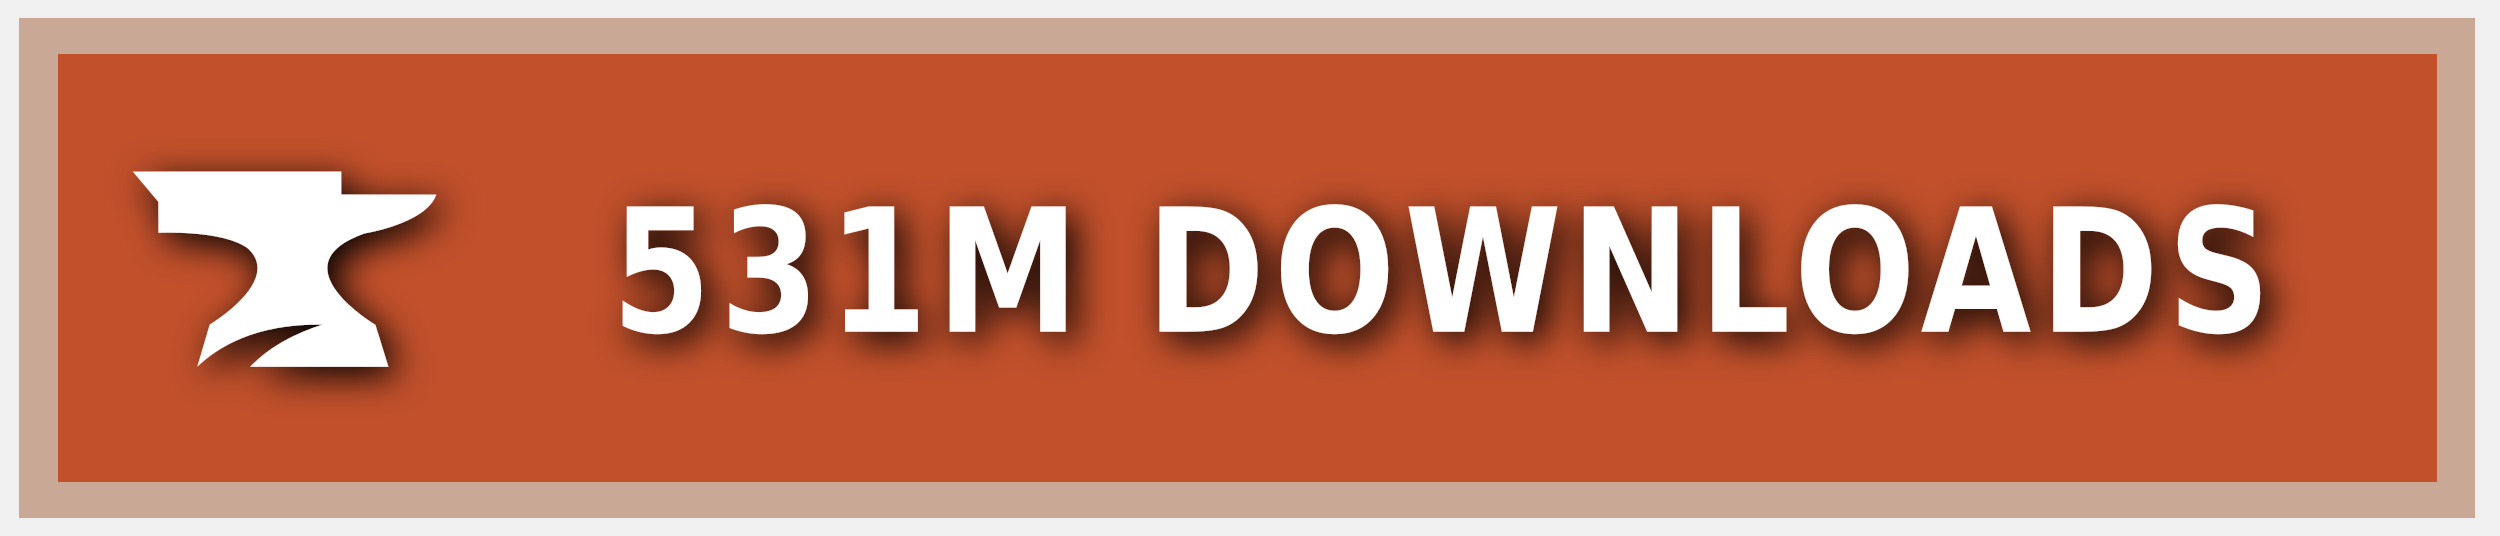
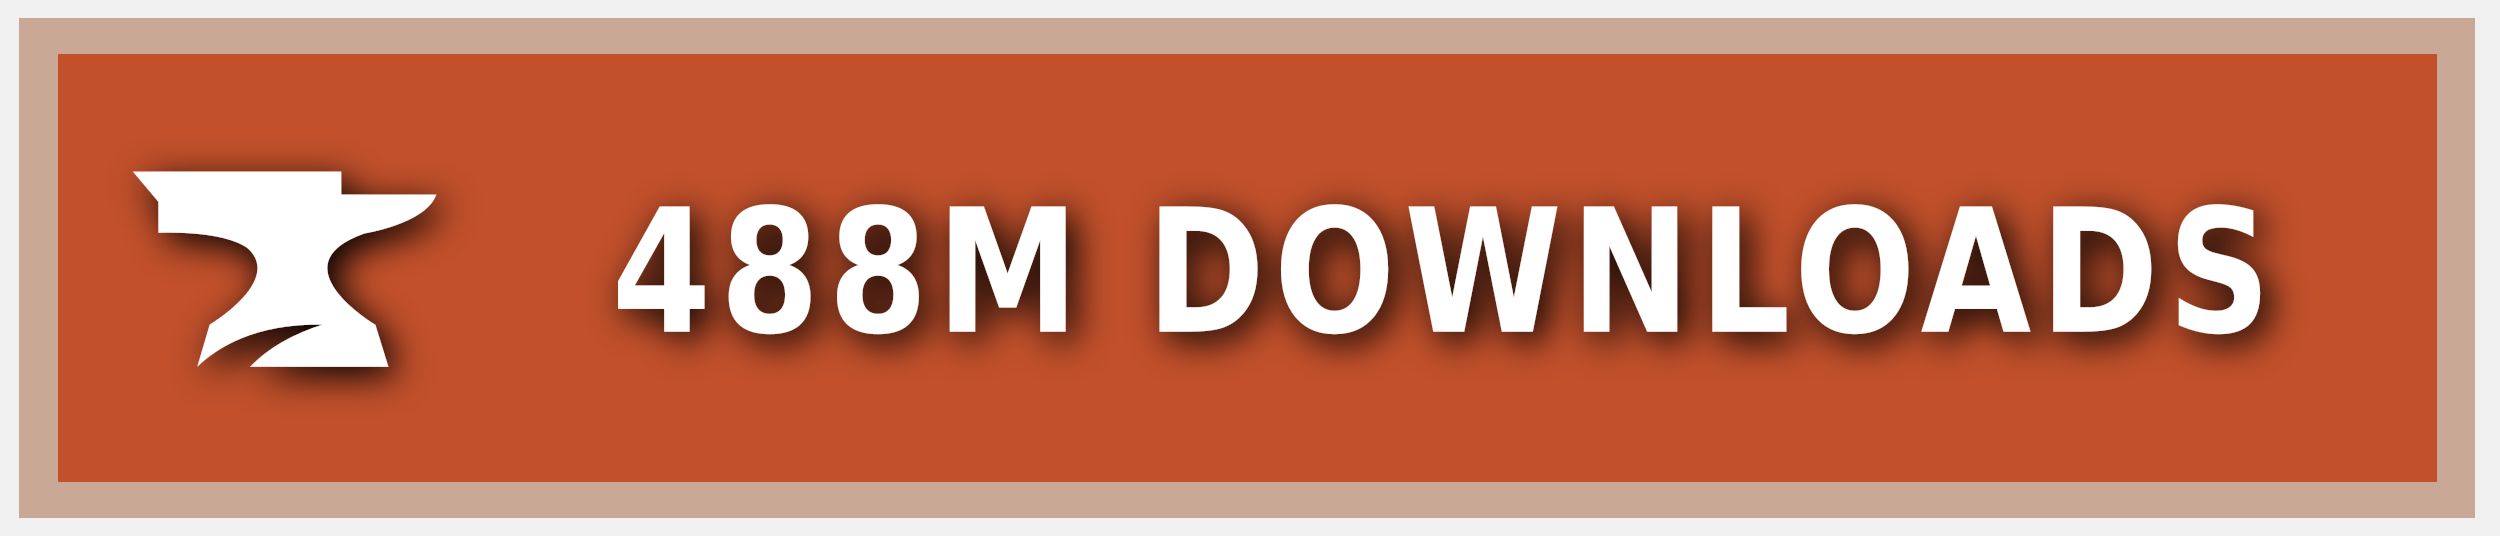
<svg xmlns="http://www.w3.org/2000/svg" xmlns:ns1="https://boxy-svg.com" width="140" height="30" role="img" aria-label="CURSEFORGE">
  <style> g:not(.noshadow) { filter: drop-shadow(0.5px 0.5px 1.0px black); } </style>
  <defs>
    <ns1:guide x="121.656" y="10.118" angle="90" />
    <ns1:guide x="127.198" y="17.628" angle="90" />
    <ns1:guide x="8.199" y="-3.08" angle="0" />
    <ns1:guide x="20.449" y="-4.101" angle="0" />
  </defs>
  <g class="noshadow" shape-rendering="crispEdges" style="" transform="matrix(1.074564, 0, 0, 1, 0, 0)">
    <rect x="1" y="1" width="128" height="28" style="fill: #F16436;" />
    <rect x="1" y="1" width="128" height="28" style="fill: rgba(0, 0, 0, 0.2);" />
    <rect x="2" y="2" width="126" height="26" style="fill: none; stroke-width:2px; stroke: rgba(211, 255, 255, 0.5);" />
  </g>
  <g style="" transform="matrix(1, 0, 0, 1, 1, 1)">
    <path class="st1" d="M 19.416 12.071 C 19.416 12.071 22.882 11.52 23.433 9.895 L 18.11 9.895 L 18.11 8.604 L 6.433 8.604 L 7.868 10.301 L 7.868 12.041 C 7.868 12.041 11.495 11.853 12.903 12.927 C 14.832 14.74 10.741 17.177 10.741 17.177 L 10.044 19.541 C 11.147 18.482 13.236 17.119 17.065 17.177 C 15.615 17.641 14.135 18.366 13.005 19.541 L 20.75 19.541 L 20.024 17.191 C 20.01 17.191 14.396 13.841 19.416 12.071 Z" style="fill: rgb(255, 255, 255);" />
  </g>
  <g fill="#fff" text-anchor="middle" font-family="Verdana,Geneva,DejaVu Sans,sans-serif" text-rendering="geometricPrecision" font-size="100" transform="matrix(1, 0, 0, 1, 13, 0)">
-     <text style="font-size: 80px; font-weight: 700; white-space: pre;" transform="matrix(0.1, 0, 0, 0.120296, 0, -3.678133)" x="677" y="185" letter-spacing="5">531M DOWNLOADS</text>
+     <text style="font-size: 80px; font-weight: 700; white-space: pre;" transform="matrix(0.1, 0, 0, 0.120296, 0, -3.678133)" x="677" y="185" letter-spacing="5">488M DOWNLOADS</text>
  </g>
</svg>
